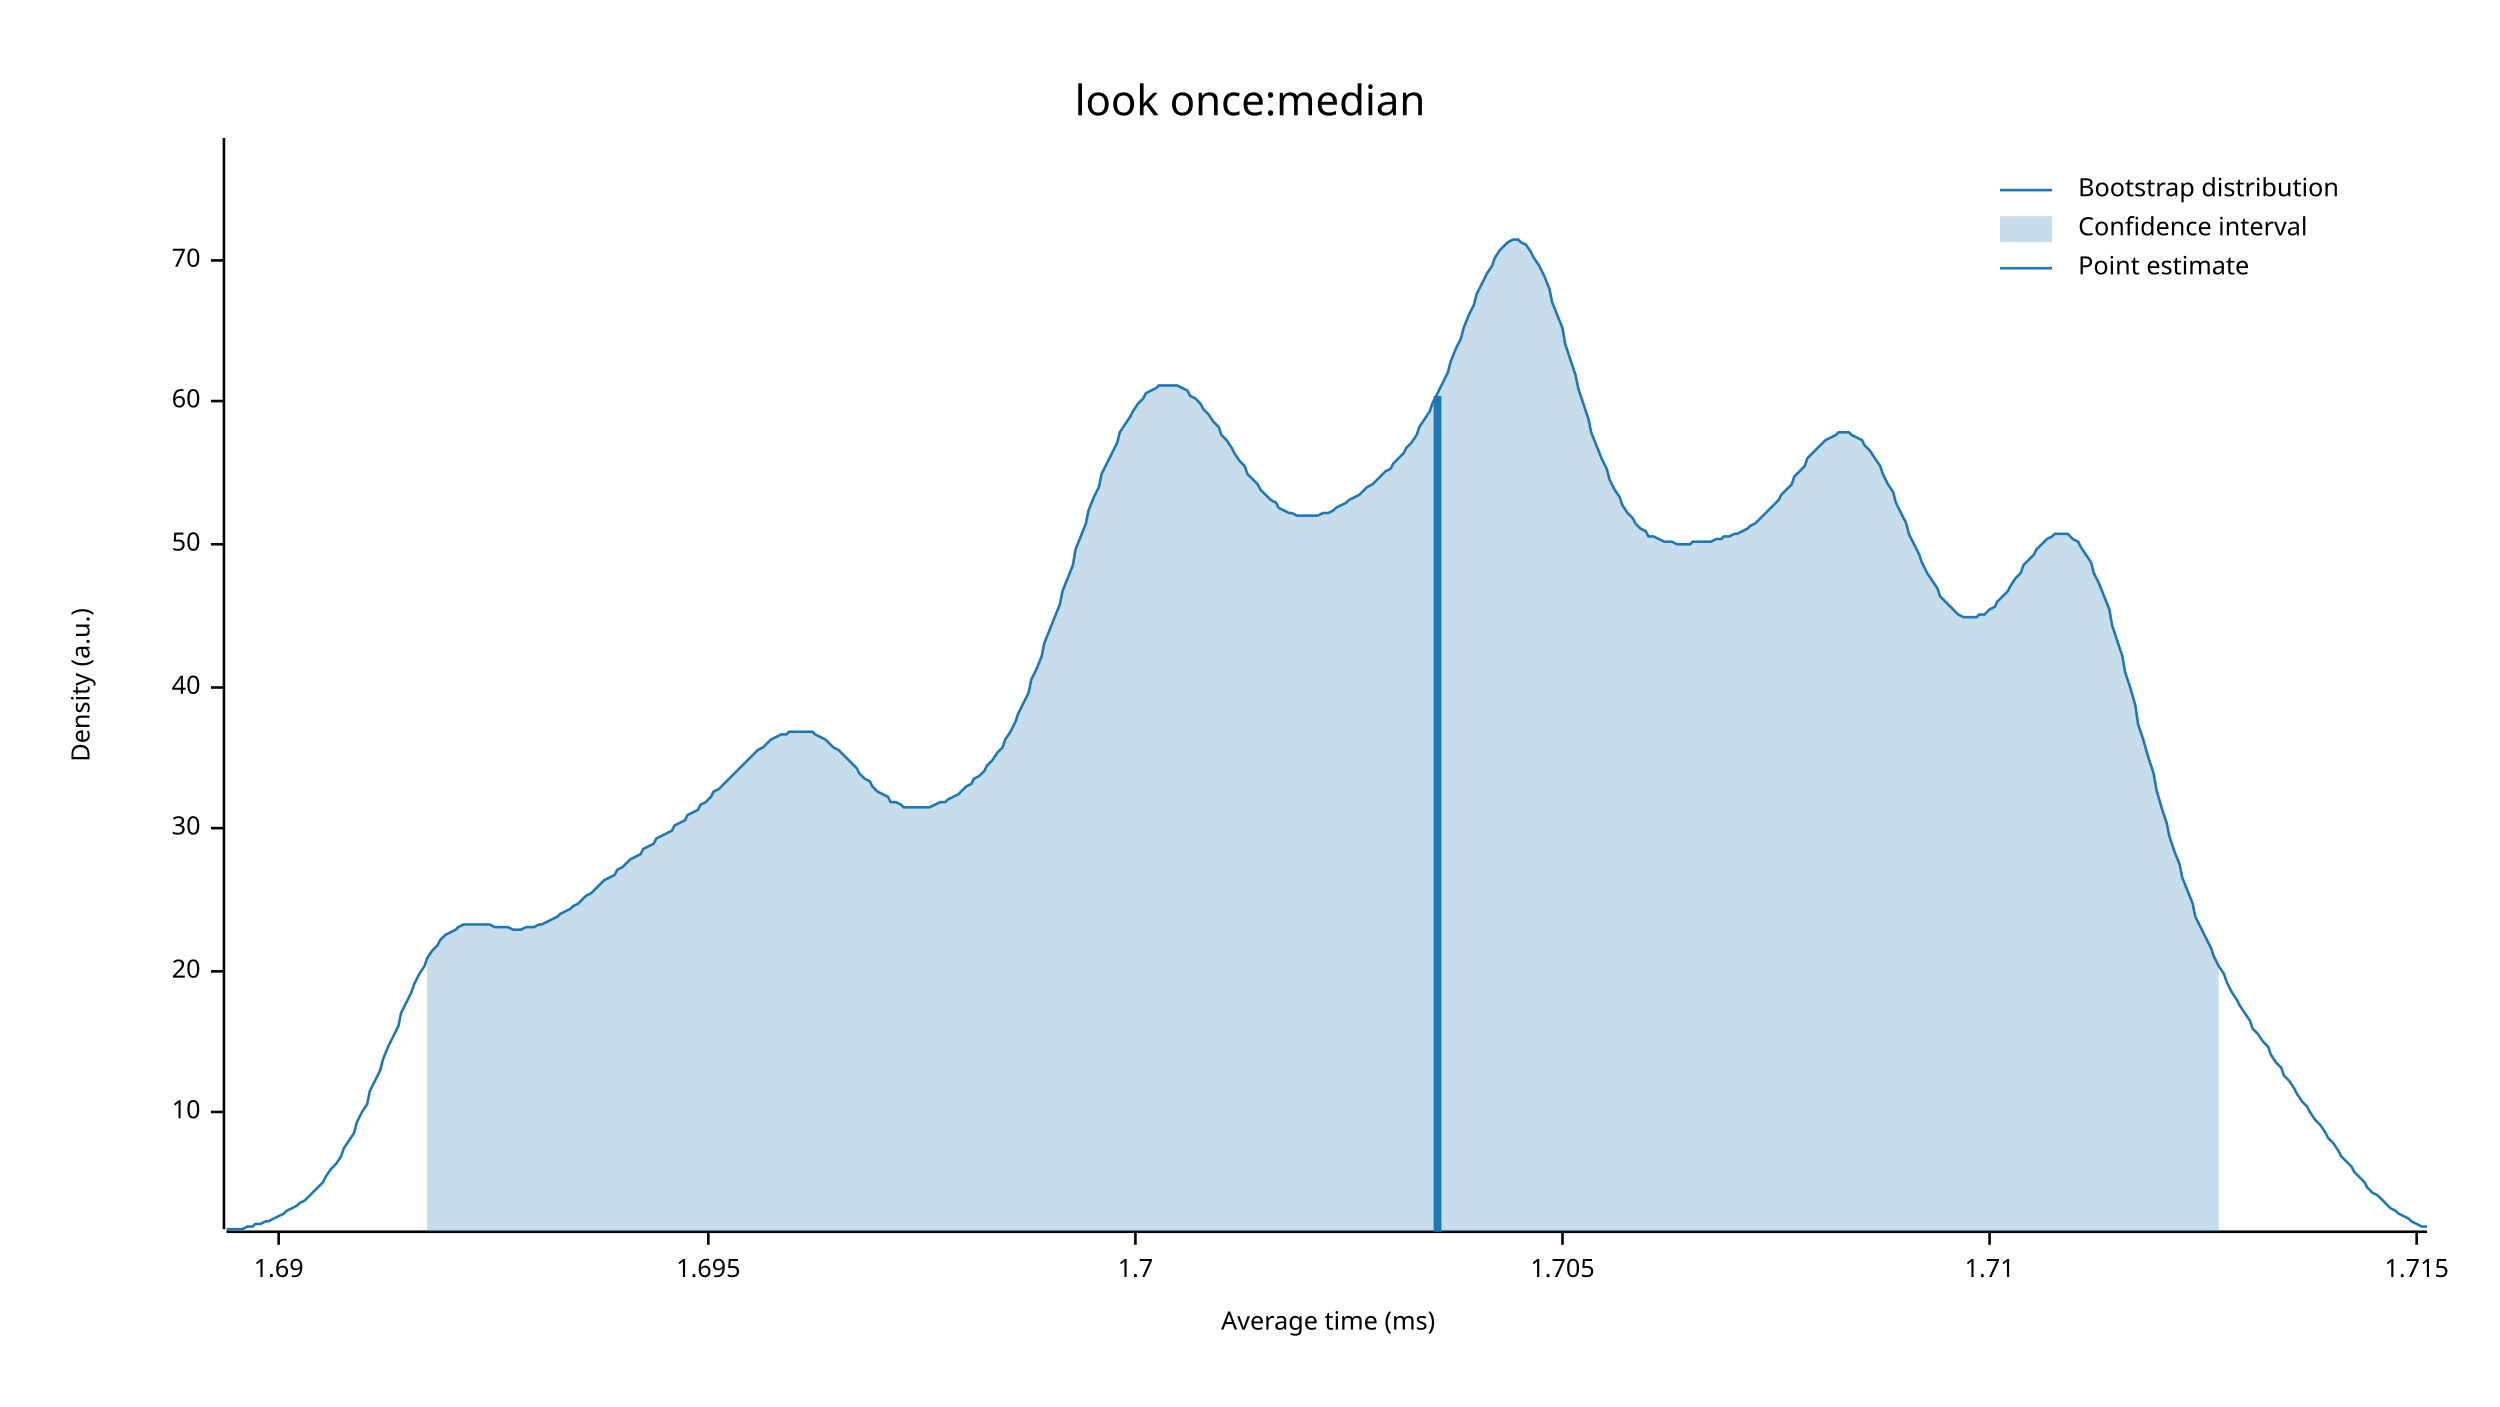
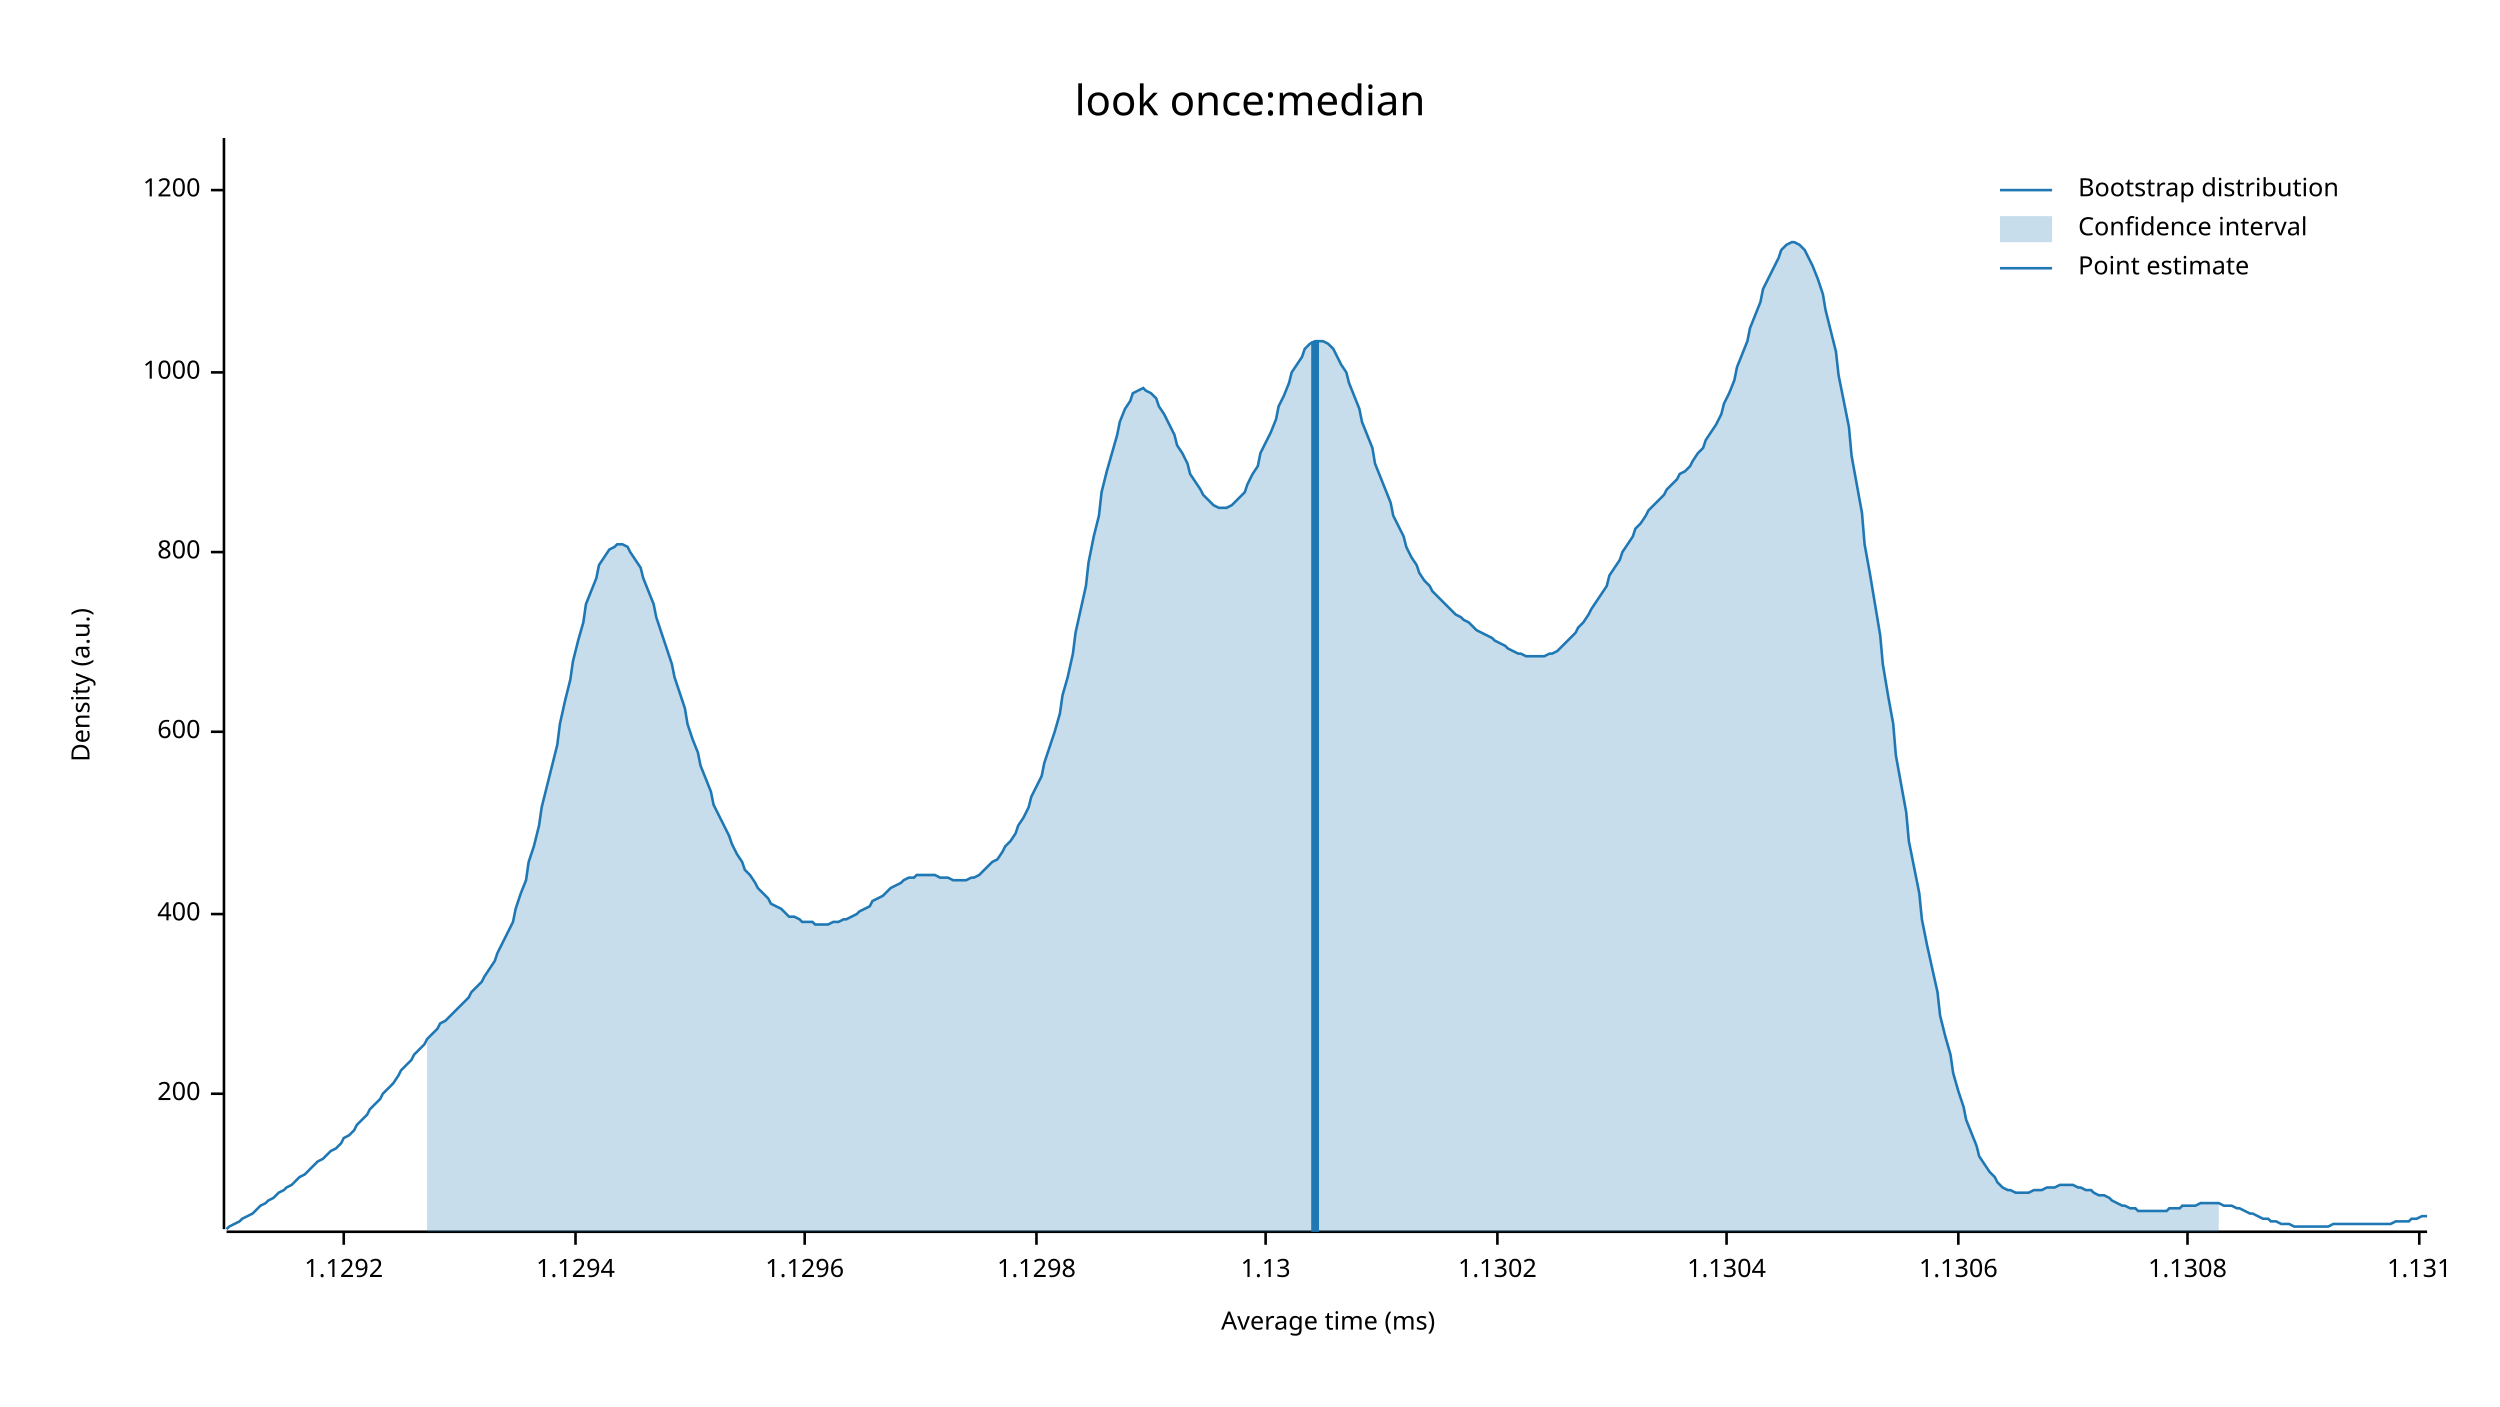
<svg xmlns="http://www.w3.org/2000/svg" width="960" height="540" viewBox="0 0 960 540">
  <text x="480" y="32" dy="0.76em" text-anchor="middle" font-family="sans-serif" font-size="16.129" opacity="1" fill="#000000">
look once:median
</text>
  <text x="27" y="263" dy="0.76em" text-anchor="middle" font-family="sans-serif" font-size="9.677" opacity="1" fill="#000000" transform="rotate(270, 27, 263)">
Density (a.u.)
</text>
  <text x="510" y="513" dy="-0.5ex" text-anchor="middle" font-family="sans-serif" font-size="9.677" opacity="1" fill="#000000">
Average time (ms)
</text>
  <polyline fill="none" opacity="1" stroke="#000000" stroke-width="1" points="86,53 86,472 " />
-   <text x="77" y="427" dy="0.5ex" text-anchor="end" font-family="sans-serif" font-size="9.677" opacity="1" fill="#000000">
- 10
+   <text x="77" y="420" dy="0.5ex" text-anchor="end" font-family="sans-serif" font-size="9.677" opacity="1" fill="#000000">
+ 200
</text>
-   <polyline fill="none" opacity="1" stroke="#000000" stroke-width="1" points="81,427 86,427 " />
-   <text x="77" y="373" dy="0.5ex" text-anchor="end" font-family="sans-serif" font-size="9.677" opacity="1" fill="#000000">
- 20
+   <polyline fill="none" opacity="1" stroke="#000000" stroke-width="1" points="81,420 86,420 " />
+   <text x="77" y="351" dy="0.5ex" text-anchor="end" font-family="sans-serif" font-size="9.677" opacity="1" fill="#000000">
+ 400
</text>
-   <polyline fill="none" opacity="1" stroke="#000000" stroke-width="1" points="81,373 86,373 " />
-   <text x="77" y="318" dy="0.5ex" text-anchor="end" font-family="sans-serif" font-size="9.677" opacity="1" fill="#000000">
- 30
+   <polyline fill="none" opacity="1" stroke="#000000" stroke-width="1" points="81,351 86,351 " />
+   <text x="77" y="281" dy="0.5ex" text-anchor="end" font-family="sans-serif" font-size="9.677" opacity="1" fill="#000000">
+ 600
</text>
-   <polyline fill="none" opacity="1" stroke="#000000" stroke-width="1" points="81,318 86,318 " />
-   <text x="77" y="264" dy="0.5ex" text-anchor="end" font-family="sans-serif" font-size="9.677" opacity="1" fill="#000000">
- 40
+   <polyline fill="none" opacity="1" stroke="#000000" stroke-width="1" points="81,281 86,281 " />
+   <text x="77" y="212" dy="0.5ex" text-anchor="end" font-family="sans-serif" font-size="9.677" opacity="1" fill="#000000">
+ 800
</text>
-   <polyline fill="none" opacity="1" stroke="#000000" stroke-width="1" points="81,264 86,264 " />
-   <text x="77" y="209" dy="0.5ex" text-anchor="end" font-family="sans-serif" font-size="9.677" opacity="1" fill="#000000">
- 50
+   <polyline fill="none" opacity="1" stroke="#000000" stroke-width="1" points="81,212 86,212 " />
+   <text x="77" y="143" dy="0.5ex" text-anchor="end" font-family="sans-serif" font-size="9.677" opacity="1" fill="#000000">
+ 1000
</text>
-   <polyline fill="none" opacity="1" stroke="#000000" stroke-width="1" points="81,209 86,209 " />
-   <text x="77" y="154" dy="0.5ex" text-anchor="end" font-family="sans-serif" font-size="9.677" opacity="1" fill="#000000">
- 60
+   <polyline fill="none" opacity="1" stroke="#000000" stroke-width="1" points="81,143 86,143 " />
+   <text x="77" y="73" dy="0.5ex" text-anchor="end" font-family="sans-serif" font-size="9.677" opacity="1" fill="#000000">
+ 1200
</text>
-   <polyline fill="none" opacity="1" stroke="#000000" stroke-width="1" points="81,154 86,154 " />
-   <text x="77" y="100" dy="0.5ex" text-anchor="end" font-family="sans-serif" font-size="9.677" opacity="1" fill="#000000">
- 70
+   <polyline fill="none" opacity="1" stroke="#000000" stroke-width="1" points="81,73 86,73 " />
+   <polyline fill="none" opacity="1" stroke="#000000" stroke-width="1" points="87,473 932,473 " />
+   <text x="132" y="483" dy="0.76em" text-anchor="middle" font-family="sans-serif" font-size="9.677" opacity="1" fill="#000000">
+ 1.1292
</text>
-   <polyline fill="none" opacity="1" stroke="#000000" stroke-width="1" points="81,100 86,100 " />
-   <polyline fill="none" opacity="1" stroke="#000000" stroke-width="1" points="87,473 932,473 " />
-   <text x="107" y="483" dy="0.76em" text-anchor="middle" font-family="sans-serif" font-size="9.677" opacity="1" fill="#000000">
- 1.69
+   <polyline fill="none" opacity="1" stroke="#000000" stroke-width="1" points="132,473 132,478 " />
+   <text x="221" y="483" dy="0.76em" text-anchor="middle" font-family="sans-serif" font-size="9.677" opacity="1" fill="#000000">
+ 1.1294
</text>
-   <polyline fill="none" opacity="1" stroke="#000000" stroke-width="1" points="107,473 107,478 " />
-   <text x="272" y="483" dy="0.76em" text-anchor="middle" font-family="sans-serif" font-size="9.677" opacity="1" fill="#000000">
- 1.695
+   <polyline fill="none" opacity="1" stroke="#000000" stroke-width="1" points="221,473 221,478 " />
+   <text x="309" y="483" dy="0.76em" text-anchor="middle" font-family="sans-serif" font-size="9.677" opacity="1" fill="#000000">
+ 1.1296
</text>
-   <polyline fill="none" opacity="1" stroke="#000000" stroke-width="1" points="272,473 272,478 " />
-   <text x="436" y="483" dy="0.76em" text-anchor="middle" font-family="sans-serif" font-size="9.677" opacity="1" fill="#000000">
- 1.7
+   <polyline fill="none" opacity="1" stroke="#000000" stroke-width="1" points="309,473 309,478 " />
+   <text x="398" y="483" dy="0.76em" text-anchor="middle" font-family="sans-serif" font-size="9.677" opacity="1" fill="#000000">
+ 1.1298
</text>
-   <polyline fill="none" opacity="1" stroke="#000000" stroke-width="1" points="436,473 436,478 " />
-   <text x="600" y="483" dy="0.76em" text-anchor="middle" font-family="sans-serif" font-size="9.677" opacity="1" fill="#000000">
- 1.705
+   <polyline fill="none" opacity="1" stroke="#000000" stroke-width="1" points="398,473 398,478 " />
+   <text x="486" y="483" dy="0.76em" text-anchor="middle" font-family="sans-serif" font-size="9.677" opacity="1" fill="#000000">
+ 1.13
</text>
-   <polyline fill="none" opacity="1" stroke="#000000" stroke-width="1" points="600,473 600,478 " />
-   <text x="764" y="483" dy="0.76em" text-anchor="middle" font-family="sans-serif" font-size="9.677" opacity="1" fill="#000000">
- 1.71
+   <polyline fill="none" opacity="1" stroke="#000000" stroke-width="1" points="486,473 486,478 " />
+   <text x="575" y="483" dy="0.76em" text-anchor="middle" font-family="sans-serif" font-size="9.677" opacity="1" fill="#000000">
+ 1.1302
</text>
-   <polyline fill="none" opacity="1" stroke="#000000" stroke-width="1" points="764,473 764,478 " />
-   <text x="928" y="483" dy="0.76em" text-anchor="middle" font-family="sans-serif" font-size="9.677" opacity="1" fill="#000000">
- 1.715
+   <polyline fill="none" opacity="1" stroke="#000000" stroke-width="1" points="575,473 575,478 " />
+   <text x="663" y="483" dy="0.76em" text-anchor="middle" font-family="sans-serif" font-size="9.677" opacity="1" fill="#000000">
+ 1.1304
</text>
-   <polyline fill="none" opacity="1" stroke="#000000" stroke-width="1" points="928,473 928,478 " />
-   <polyline fill="none" opacity="1" stroke="#1F78B4" stroke-width="1" points="87,472 88,472 90,472 92,472 93,472 95,471 97,471 98,470 100,470 102,469 103,469 105,468 107,467 109,466 110,465 112,464 114,463 115,462 117,461 119,459 120,458 122,456 124,454 125,452 127,449 129,447 131,444 132,441 134,438 136,435 137,431 139,427 141,424 142,419 144,415 146,411 147,407 149,402 151,398 153,394 154,389 156,385 158,381 159,378 161,374 163,371 164,368 166,365 168,363 169,361 171,359 173,358 175,357 176,356 178,355 180,355 181,355 183,355 185,355 186,355 188,355 190,356 191,356 193,356 195,356 197,357 198,357 200,357 202,356 203,356 205,356 207,355 208,355 210,354 212,353 214,352 215,351 217,350 219,349 220,348 222,347 224,345 225,344 227,343 229,341 230,340 232,338 234,337 236,336 237,334 239,333 241,331 242,330 244,329 246,328 247,326 249,325 251,324 252,322 254,321 256,320 258,319 259,317 261,316 263,315 264,313 266,312 268,311 269,309 271,308 273,306 274,304 276,303 278,301 280,299 281,298 283,296 285,294 286,293 288,291 290,289 291,288 293,287 295,285 296,284 298,283 300,282 302,282 303,281 305,281 307,281 308,281 310,281 312,281 313,282 315,283 317,284 318,285 320,287 322,288 324,290 325,291 327,293 329,295 330,297 332,299 334,300 335,302 337,304 339,305 341,306 342,308 344,308 346,309 347,310 349,310 351,310 352,310 354,310 356,310 357,310 359,309 361,308 363,308 364,307 366,306 368,305 369,304 371,302 373,301 374,299 376,298 378,296 379,294 381,292 383,289 385,287 386,284 388,281 390,277 391,274 393,270 395,266 396,261 398,257 400,252 401,247 403,242 405,237 407,232 408,227 410,222 412,217 413,211 415,206 417,201 418,196 420,191 422,187 423,182 425,178 427,174 429,170 430,166 432,163 434,160 435,158 437,155 439,153 440,151 442,150 444,149 445,148 447,148 449,148 451,148 452,148 454,149 456,150 457,152 459,153 461,155 462,157 464,159 466,162 468,164 469,167 471,169 473,172 474,174 476,177 478,179 479,182 481,184 483,186 484,188 486,190 488,192 490,193 491,195 493,196 495,197 496,197 498,198 500,198 501,198 503,198 505,198 506,198 508,197 510,197 512,196 513,195 515,194 517,193 518,192 520,191 522,190 523,189 525,187 527,186 528,185 530,183 532,181 534,180 535,178 537,176 539,174 540,172 542,170 544,167 545,164 547,161 549,158 550,155 552,151 554,147 556,143 557,139 559,134 561,130 562,126 564,121 566,117 567,113 569,109 571,105 573,102 574,99 576,96 578,94 579,93 581,92 583,92 584,93 586,94 588,97 589,99 591,102 593,106 595,111 596,116 598,121 600,126 601,132 603,138 605,144 606,149 608,155 610,161 611,166 613,171 615,176 617,180 618,184 620,188 622,191 623,194 625,197 627,199 628,201 630,203 632,204 633,206 635,206 637,207 639,208 640,208 642,208 644,209 645,209 647,209 649,209 650,208 652,208 654,208 655,208 657,208 659,207 661,207 662,206 664,206 666,205 667,205 669,204 671,203 672,202 674,201 676,199 677,198 679,196 681,194 683,192 684,190 686,188 688,186 689,183 691,181 693,179 694,176 696,174 698,172 700,170 701,169 703,168 705,167 706,166 708,166 710,166 711,167 713,168 715,169 716,171 718,173 720,176 722,179 723,182 725,186 727,189 728,193 730,197 732,201 733,205 735,209 737,213 738,216 740,220 742,223 744,226 745,229 747,231 749,233 750,234 752,236 754,237 755,237 757,237 759,237 760,236 762,236 764,234 766,233 767,231 769,229 771,227 772,225 774,222 776,220 777,217 779,215 781,213 782,211 784,209 786,207 788,206 789,205 791,205 793,205 794,205 796,207 798,208 799,210 801,213 803,216 804,220 806,224 808,229 810,234 811,240 813,246 815,252 816,258 818,264 820,271 821,278 823,284 825,291 827,297 828,303 830,310 832,316 833,321 835,327 837,332 838,337 840,342 842,347 843,352 845,356 847,360 849,364 850,367 852,371 854,374 855,377 857,381 859,384 860,386 862,389 864,392 865,395 867,397 869,400 871,402 872,405 874,408 876,410 877,413 879,415 881,418 882,420 884,423 886,425 887,427 889,430 891,432 893,435 894,437 896,439 898,442 899,444 901,446 903,448 904,450 906,452 908,454 909,456 911,458 913,459 915,461 916,462 918,464 920,465 921,466 923,467 925,468 926,469 928,470 930,471 932,471 " />
-   <polygon opacity="0.25" fill="#1F78B4" points="164,368 166,365 168,363 169,361 171,359 173,358 175,357 176,356 178,355 180,355 181,355 183,355 185,355 186,355 188,355 190,356 191,356 193,356 195,356 197,357 198,357 200,357 202,356 203,356 205,356 207,355 208,355 210,354 212,353 214,352 215,351 217,350 219,349 220,348 222,347 224,345 225,344 227,343 229,341 230,340 232,338 234,337 236,336 237,334 239,333 241,331 242,330 244,329 246,328 247,326 249,325 251,324 252,322 254,321 256,320 258,319 259,317 261,316 263,315 264,313 266,312 268,311 269,309 271,308 273,306 274,304 276,303 278,301 280,299 281,298 283,296 285,294 286,293 288,291 290,289 291,288 293,287 295,285 296,284 298,283 300,282 302,282 303,281 305,281 307,281 308,281 310,281 312,281 313,282 315,283 317,284 318,285 320,287 322,288 324,290 325,291 327,293 329,295 330,297 332,299 334,300 335,302 337,304 339,305 341,306 342,308 344,308 346,309 347,310 349,310 351,310 352,310 354,310 356,310 357,310 359,309 361,308 363,308 364,307 366,306 368,305 369,304 371,302 373,301 374,299 376,298 378,296 379,294 381,292 383,289 385,287 386,284 388,281 390,277 391,274 393,270 395,266 396,261 398,257 400,252 401,247 403,242 405,237 407,232 408,227 410,222 412,217 413,211 415,206 417,201 418,196 420,191 422,187 423,182 425,178 427,174 429,170 430,166 432,163 434,160 435,158 437,155 439,153 440,151 442,150 444,149 445,148 447,148 449,148 451,148 452,148 454,149 456,150 457,152 459,153 461,155 462,157 464,159 466,162 468,164 469,167 471,169 473,172 474,174 476,177 478,179 479,182 481,184 483,186 484,188 486,190 488,192 490,193 491,195 493,196 495,197 496,197 498,198 500,198 501,198 503,198 505,198 506,198 508,197 510,197 512,196 513,195 515,194 517,193 518,192 520,191 522,190 523,189 525,187 527,186 528,185 530,183 532,181 534,180 535,178 537,176 539,174 540,172 542,170 544,167 545,164 547,161 549,158 550,155 552,151 554,147 556,143 557,139 559,134 561,130 562,126 564,121 566,117 567,113 569,109 571,105 573,102 574,99 576,96 578,94 579,93 581,92 583,92 584,93 586,94 588,97 589,99 591,102 593,106 595,111 596,116 598,121 600,126 601,132 603,138 605,144 606,149 608,155 610,161 611,166 613,171 615,176 617,180 618,184 620,188 622,191 623,194 625,197 627,199 628,201 630,203 632,204 633,206 635,206 637,207 639,208 640,208 642,208 644,209 645,209 647,209 649,209 650,208 652,208 654,208 655,208 657,208 659,207 661,207 662,206 664,206 666,205 667,205 669,204 671,203 672,202 674,201 676,199 677,198 679,196 681,194 683,192 684,190 686,188 688,186 689,183 691,181 693,179 694,176 696,174 698,172 700,170 701,169 703,168 705,167 706,166 708,166 710,166 711,167 713,168 715,169 716,171 718,173 720,176 722,179 723,182 725,186 727,189 728,193 730,197 732,201 733,205 735,209 737,213 738,216 740,220 742,223 744,226 745,229 747,231 749,233 750,234 752,236 754,237 755,237 757,237 759,237 760,236 762,236 764,234 766,233 767,231 769,229 771,227 772,225 774,222 776,220 777,217 779,215 781,213 782,211 784,209 786,207 788,206 789,205 791,205 793,205 794,205 796,207 798,208 799,210 801,213 803,216 804,220 806,224 808,229 810,234 811,240 813,246 815,252 816,258 818,264 820,271 821,278 823,284 825,291 827,297 828,303 830,310 832,316 833,321 835,327 837,332 838,337 840,342 842,347 843,352 845,356 847,360 849,364 850,367 852,371 852,473 164,473 " />
-   <polyline fill="none" opacity="1" stroke="#1F78B4" stroke-width="3" points="552,473 552,152 " />
+   <polyline fill="none" opacity="1" stroke="#000000" stroke-width="1" points="663,473 663,478 " />
+   <text x="752" y="483" dy="0.76em" text-anchor="middle" font-family="sans-serif" font-size="9.677" opacity="1" fill="#000000">
+ 1.1306
+ </text>
+   <polyline fill="none" opacity="1" stroke="#000000" stroke-width="1" points="752,473 752,478 " />
+   <text x="840" y="483" dy="0.76em" text-anchor="middle" font-family="sans-serif" font-size="9.677" opacity="1" fill="#000000">
+ 1.1308
+ </text>
+   <polyline fill="none" opacity="1" stroke="#000000" stroke-width="1" points="840,473 840,478 " />
+   <text x="929" y="483" dy="0.76em" text-anchor="middle" font-family="sans-serif" font-size="9.677" opacity="1" fill="#000000">
+ 1.131
+ </text>
+   <polyline fill="none" opacity="1" stroke="#000000" stroke-width="1" points="929,473 929,478 " />
+   <polyline fill="none" opacity="1" stroke="#1F78B4" stroke-width="1" points="87,472 88,471 90,470 92,469 93,468 95,467 97,466 98,465 100,463 102,462 103,461 105,460 107,458 109,457 110,456 112,455 114,453 115,452 117,451 119,449 120,448 122,446 124,445 125,444 127,442 129,441 131,439 132,437 134,436 136,434 137,432 139,430 141,428 142,426 144,424 146,422 147,420 149,418 151,416 153,413 154,411 156,409 158,407 159,405 161,403 163,401 164,399 166,397 168,395 169,393 171,392 173,390 175,388 176,387 178,385 180,383 181,381 183,379 185,377 186,375 188,372 190,369 191,366 193,362 195,358 197,354 198,349 200,343 202,338 203,331 205,325 207,317 208,310 210,302 212,294 214,286 215,278 217,269 219,261 220,254 222,246 224,239 225,232 227,227 229,222 230,217 232,214 234,211 236,210 237,209 239,209 241,210 242,212 244,215 246,218 247,222 249,227 251,232 252,237 254,243 256,249 258,255 259,260 261,266 263,272 264,278 266,284 268,289 269,294 271,299 273,304 274,309 276,313 278,317 280,321 281,324 283,328 285,331 286,334 288,336 290,339 291,341 293,343 295,345 296,347 298,348 300,349 302,351 303,352 305,352 307,353 308,354 310,354 312,354 313,355 315,355 317,355 318,355 320,354 322,354 324,353 325,353 327,352 329,351 330,350 332,349 334,348 335,346 337,345 339,344 341,342 342,341 344,340 346,339 347,338 349,337 351,337 352,336 354,336 356,336 357,336 359,336 361,337 363,337 364,337 366,338 368,338 369,338 371,338 373,337 374,337 376,336 378,334 379,333 381,331 383,330 385,327 386,325 388,323 390,320 391,317 393,314 395,310 396,306 398,302 400,298 401,293 403,287 405,281 407,274 408,267 410,260 412,251 413,243 415,234 417,225 418,216 420,206 422,198 423,189 425,181 427,174 429,167 430,162 432,157 434,154 435,151 437,150 439,149 440,150 442,151 444,153 445,156 447,159 449,163 451,167 452,171 454,174 456,178 457,182 459,185 461,188 462,190 464,192 466,194 468,195 469,195 471,195 473,194 474,193 476,191 478,189 479,186 481,182 483,179 484,174 486,170 488,166 490,161 491,156 493,152 495,147 496,143 498,140 500,137 501,134 503,132 505,131 506,131 508,131 510,132 512,134 513,136 515,140 517,143 518,147 520,152 522,157 523,162 525,167 527,172 528,178 530,183 532,188 534,193 535,198 537,202 539,206 540,210 542,214 544,217 545,220 547,223 549,225 550,227 552,229 554,231 556,233 557,234 559,236 561,237 562,238 564,239 566,241 567,242 569,243 571,244 573,245 574,246 576,247 578,248 579,249 581,250 583,251 584,251 586,252 588,252 589,252 591,252 593,252 595,251 596,251 598,250 600,248 601,247 603,245 605,243 606,241 608,239 610,236 611,234 613,231 615,228 617,225 618,221 620,218 622,215 623,212 625,209 627,206 628,203 630,201 632,198 633,196 635,194 637,192 639,190 640,188 642,186 644,184 645,182 647,181 649,179 650,177 652,174 654,172 655,169 657,166 659,163 661,159 662,155 664,151 666,146 667,141 669,136 671,131 672,126 674,121 676,116 677,111 679,107 681,103 683,99 684,96 686,94 688,93 689,93 691,94 693,96 694,98 696,102 698,107 700,113 701,119 703,127 705,135 706,144 708,154 710,164 711,175 713,186 715,197 716,209 718,220 720,232 722,244 723,255 725,267 727,278 728,290 730,301 732,312 733,323 735,333 737,343 738,353 740,363 742,372 744,381 745,390 747,398 749,405 750,412 752,419 754,425 755,430 757,435 759,440 760,444 762,447 764,450 766,452 767,454 769,456 771,457 772,457 774,458 776,458 777,458 779,458 781,457 782,457 784,457 786,456 788,456 789,456 791,455 793,455 794,455 796,455 798,456 799,456 801,457 803,457 804,458 806,459 808,459 810,460 811,461 813,462 815,463 816,463 818,464 820,464 821,465 823,465 825,465 827,465 828,465 830,465 832,465 833,464 835,464 837,464 838,463 840,463 842,463 843,463 845,462 847,462 849,462 850,462 852,462 854,463 855,463 857,463 859,464 860,464 862,465 864,466 865,466 867,467 869,468 871,468 872,469 874,469 876,470 877,470 879,470 881,471 882,471 884,471 886,471 887,471 889,471 891,471 893,471 894,471 896,470 898,470 899,470 901,470 903,470 904,470 906,470 908,470 909,470 911,470 913,470 915,470 916,470 918,470 920,469 921,469 923,469 925,469 926,468 928,468 930,467 932,467 " />
+   <polygon opacity="0.25" fill="#1F78B4" points="164,399 166,397 168,395 169,393 171,392 173,390 175,388 176,387 178,385 180,383 181,381 183,379 185,377 186,375 188,372 190,369 191,366 193,362 195,358 197,354 198,349 200,343 202,338 203,331 205,325 207,317 208,310 210,302 212,294 214,286 215,278 217,269 219,261 220,254 222,246 224,239 225,232 227,227 229,222 230,217 232,214 234,211 236,210 237,209 239,209 241,210 242,212 244,215 246,218 247,222 249,227 251,232 252,237 254,243 256,249 258,255 259,260 261,266 263,272 264,278 266,284 268,289 269,294 271,299 273,304 274,309 276,313 278,317 280,321 281,324 283,328 285,331 286,334 288,336 290,339 291,341 293,343 295,345 296,347 298,348 300,349 302,351 303,352 305,352 307,353 308,354 310,354 312,354 313,355 315,355 317,355 318,355 320,354 322,354 324,353 325,353 327,352 329,351 330,350 332,349 334,348 335,346 337,345 339,344 341,342 342,341 344,340 346,339 347,338 349,337 351,337 352,336 354,336 356,336 357,336 359,336 361,337 363,337 364,337 366,338 368,338 369,338 371,338 373,337 374,337 376,336 378,334 379,333 381,331 383,330 385,327 386,325 388,323 390,320 391,317 393,314 395,310 396,306 398,302 400,298 401,293 403,287 405,281 407,274 408,267 410,260 412,251 413,243 415,234 417,225 418,216 420,206 422,198 423,189 425,181 427,174 429,167 430,162 432,157 434,154 435,151 437,150 439,149 440,150 442,151 444,153 445,156 447,159 449,163 451,167 452,171 454,174 456,178 457,182 459,185 461,188 462,190 464,192 466,194 468,195 469,195 471,195 473,194 474,193 476,191 478,189 479,186 481,182 483,179 484,174 486,170 488,166 490,161 491,156 493,152 495,147 496,143 498,140 500,137 501,134 503,132 505,131 506,131 508,131 510,132 512,134 513,136 515,140 517,143 518,147 520,152 522,157 523,162 525,167 527,172 528,178 530,183 532,188 534,193 535,198 537,202 539,206 540,210 542,214 544,217 545,220 547,223 549,225 550,227 552,229 554,231 556,233 557,234 559,236 561,237 562,238 564,239 566,241 567,242 569,243 571,244 573,245 574,246 576,247 578,248 579,249 581,250 583,251 584,251 586,252 588,252 589,252 591,252 593,252 595,251 596,251 598,250 600,248 601,247 603,245 605,243 606,241 608,239 610,236 611,234 613,231 615,228 617,225 618,221 620,218 622,215 623,212 625,209 627,206 628,203 630,201 632,198 633,196 635,194 637,192 639,190 640,188 642,186 644,184 645,182 647,181 649,179 650,177 652,174 654,172 655,169 657,166 659,163 661,159 662,155 664,151 666,146 667,141 669,136 671,131 672,126 674,121 676,116 677,111 679,107 681,103 683,99 684,96 686,94 688,93 689,93 691,94 693,96 694,98 696,102 698,107 700,113 701,119 703,127 705,135 706,144 708,154 710,164 711,175 713,186 715,197 716,209 718,220 720,232 722,244 723,255 725,267 727,278 728,290 730,301 732,312 733,323 735,333 737,343 738,353 740,363 742,372 744,381 745,390 747,398 749,405 750,412 752,419 754,425 755,430 757,435 759,440 760,444 762,447 764,450 766,452 767,454 769,456 771,457 772,457 774,458 776,458 777,458 779,458 781,457 782,457 784,457 786,456 788,456 789,456 791,455 793,455 794,455 796,455 798,456 799,456 801,457 803,457 804,458 806,459 808,459 810,460 811,461 813,462 815,463 816,463 818,464 820,464 821,465 823,465 825,465 827,465 828,465 830,465 832,465 833,464 835,464 837,464 838,463 840,463 842,463 843,463 845,462 847,462 849,462 850,462 852,462 852,473 164,473 " />
+   <polyline fill="none" opacity="1" stroke="#1F78B4" stroke-width="3" points="505,473 505,131 " />
  <text x="798" y="68" dy="0.76em" text-anchor="start" font-family="sans-serif" font-size="9.677" opacity="1" fill="#000000">
Bootstrap distribution
</text>
  <text x="798" y="83" dy="0.76em" text-anchor="start" font-family="sans-serif" font-size="9.677" opacity="1" fill="#000000">
Confidence interval
</text>
  <text x="798" y="98" dy="0.76em" text-anchor="start" font-family="sans-serif" font-size="9.677" opacity="1" fill="#000000">
Point estimate
</text>
  <polyline fill="none" opacity="1" stroke="#1F78B4" stroke-width="1" points="768,73 788,73 " />
  <rect x="768" y="83" width="20" height="10" opacity="0.25" fill="#1F78B4" stroke="none" />
  <polyline fill="none" opacity="1" stroke="#1F78B4" stroke-width="1" points="768,103 788,103 " />
</svg>
